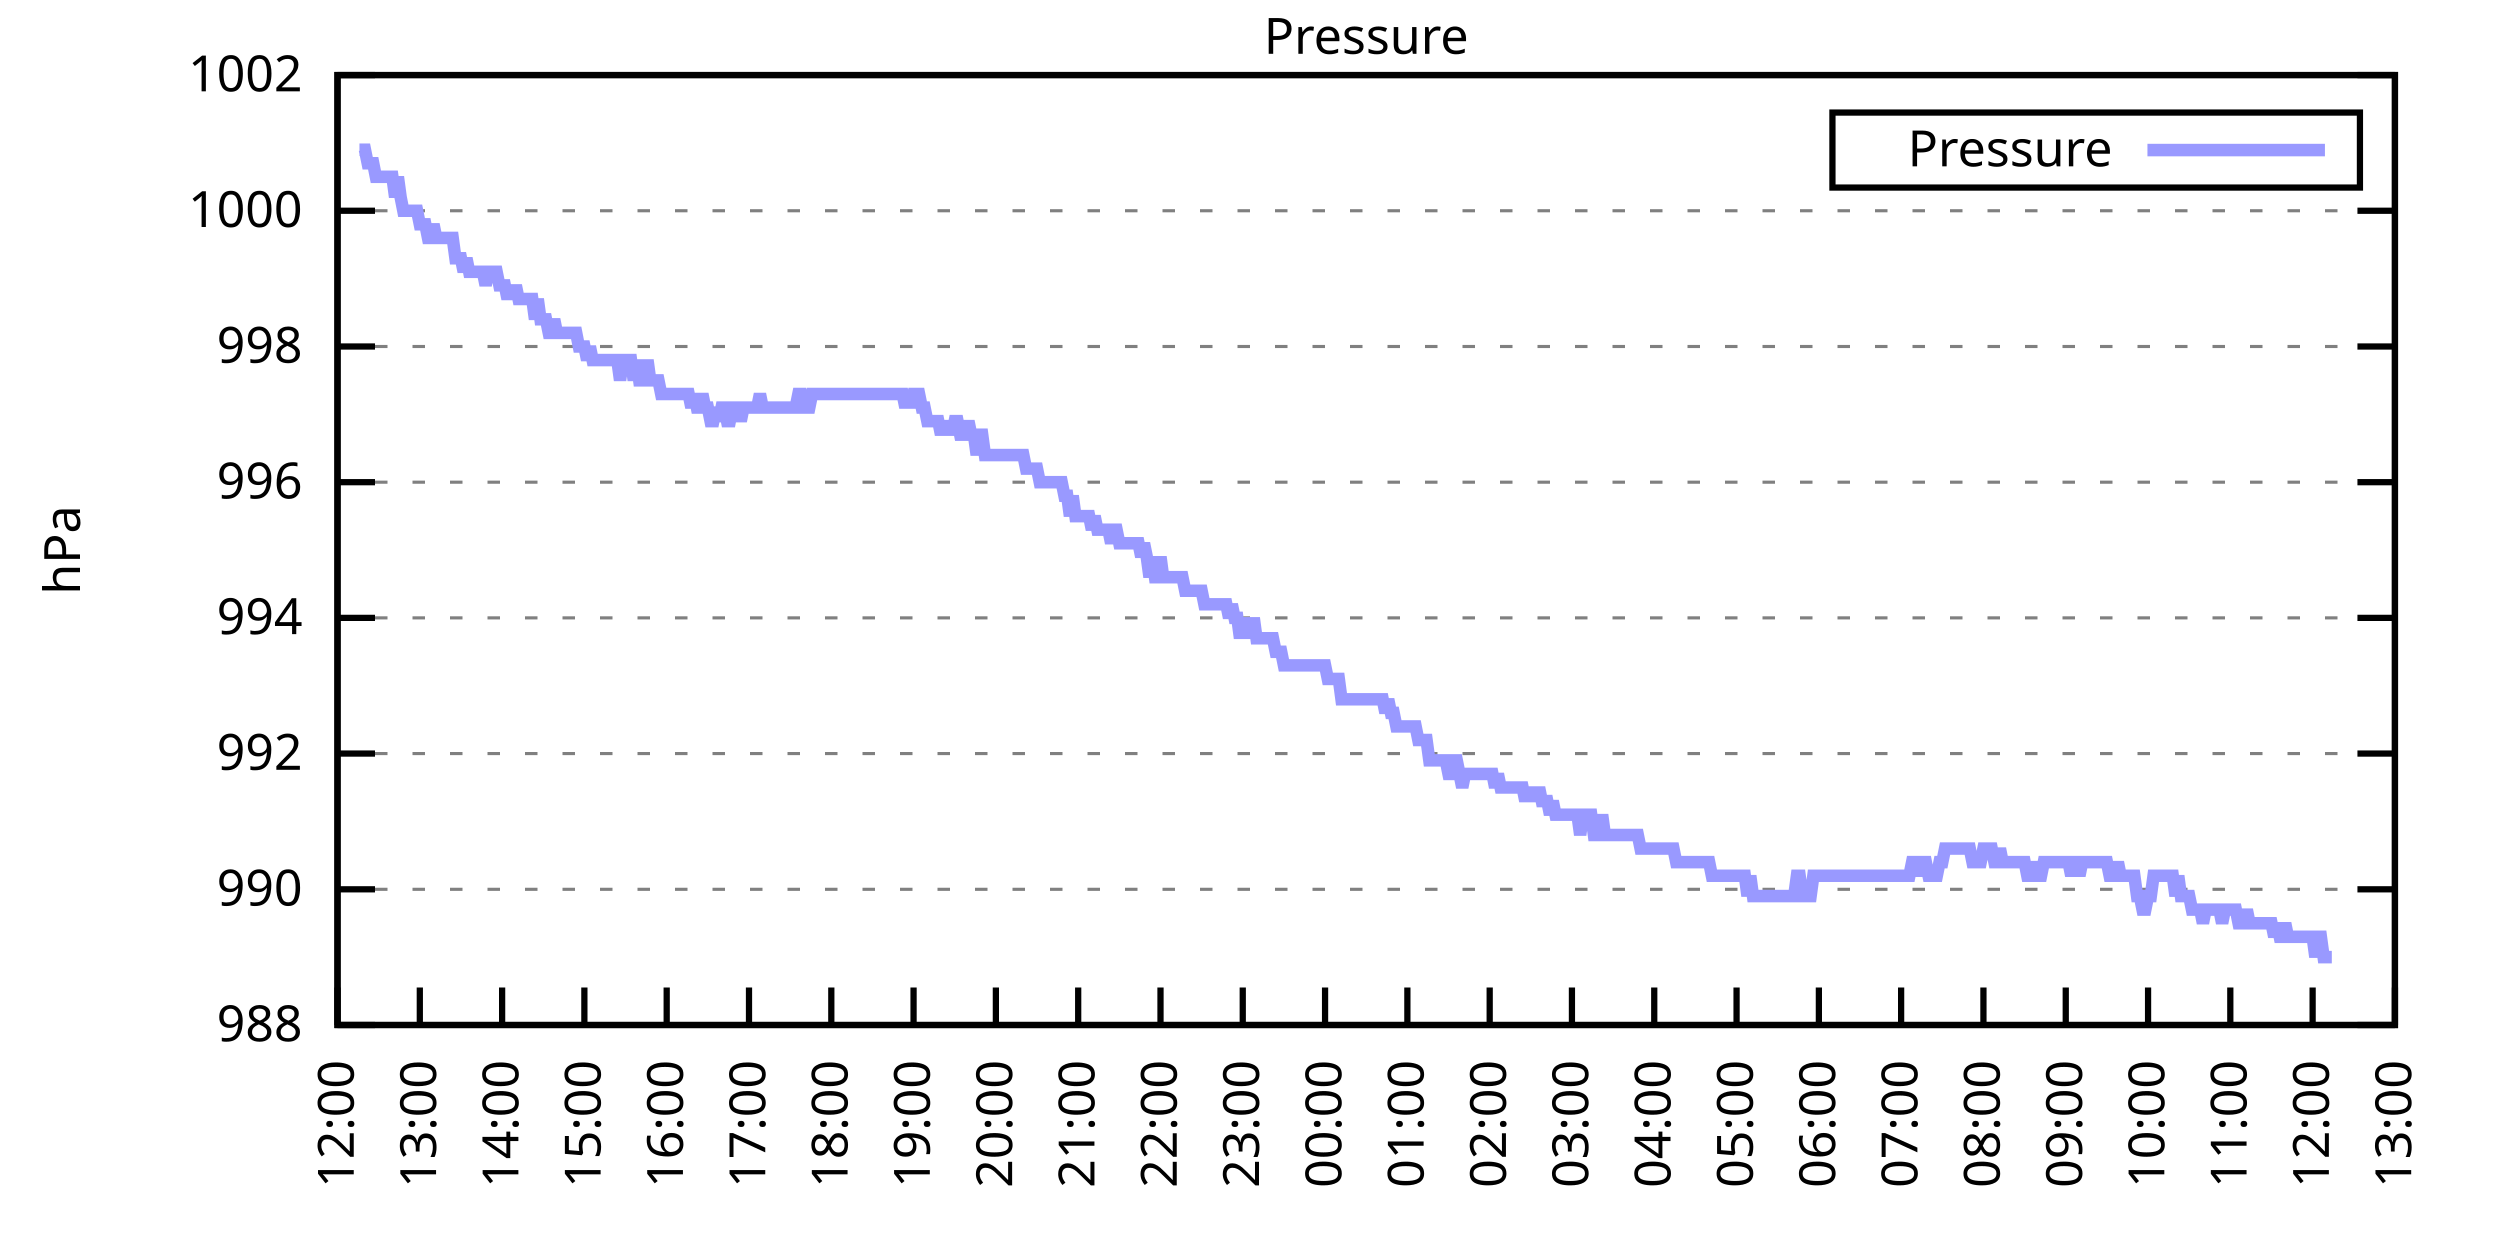
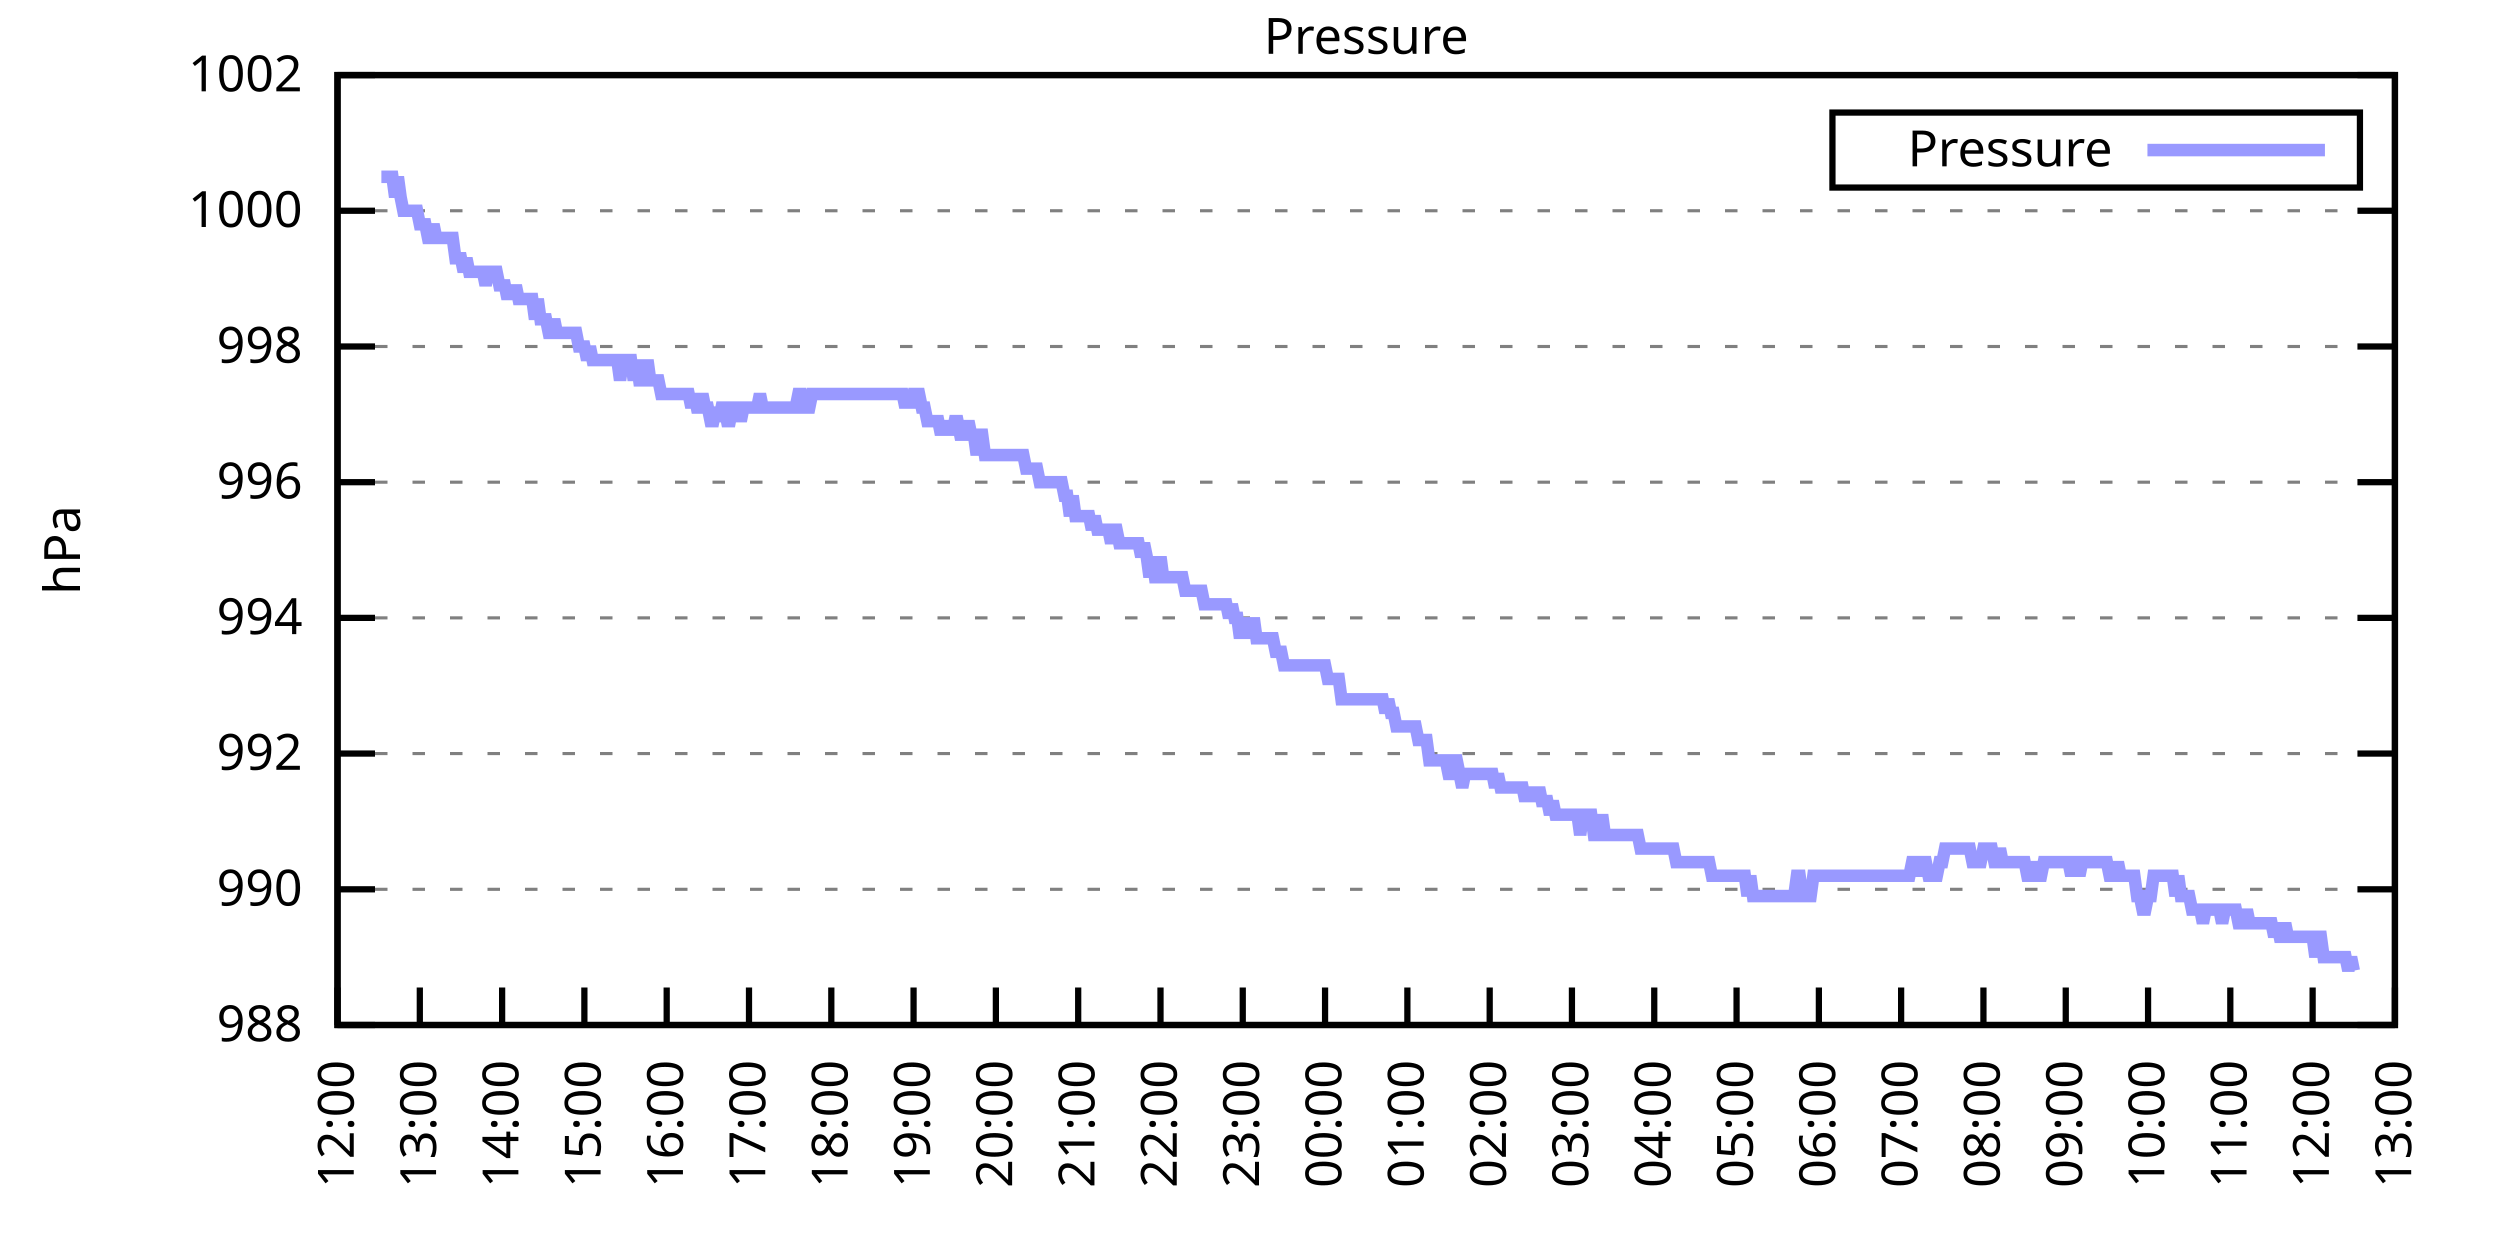
<svg xmlns="http://www.w3.org/2000/svg" xmlns:xlink="http://www.w3.org/1999/xlink" width="400" height="200" viewBox="0 0 400 200">
  <g id="gnuplot_canvas">
    <rect x="0" y="0" width="400" height="200" fill="none" />
    <defs>
      <circle id="gpDot" r="0.5" stroke-width="0.5" stroke="currentColor" />
      <path id="gpPt0" stroke-width="0.333" stroke="currentColor" d="M-1,0 h2 M0,-1 v2" />
      <path id="gpPt1" stroke-width="0.333" stroke="currentColor" d="M-1,-1 L1,1 M1,-1 L-1,1" />
      <path id="gpPt2" stroke-width="0.333" stroke="currentColor" d="M-1,0 L1,0 M0,-1 L0,1 M-1,-1 L1,1 M-1,1 L1,-1" />
      <rect id="gpPt3" stroke-width="0.333" stroke="currentColor" x="-1" y="-1" width="2" height="2" />
      <rect id="gpPt4" stroke-width="0.333" stroke="currentColor" fill="currentColor" x="-1" y="-1" width="2" height="2" />
      <circle id="gpPt5" stroke-width="0.333" stroke="currentColor" cx="0" cy="0" r="1" />
      <use xlink:href="#gpPt5" id="gpPt6" fill="currentColor" stroke="none" />
      <path id="gpPt7" stroke-width="0.333" stroke="currentColor" d="M0,-1.33 L-1.33,0.67 L1.33,0.67 z" />
      <use xlink:href="#gpPt7" id="gpPt8" fill="currentColor" stroke="none" />
      <use xlink:href="#gpPt7" id="gpPt9" stroke="currentColor" transform="rotate(180)" />
      <use xlink:href="#gpPt9" id="gpPt10" fill="currentColor" stroke="none" />
      <use xlink:href="#gpPt3" id="gpPt11" stroke="currentColor" transform="rotate(45)" />
      <use xlink:href="#gpPt11" id="gpPt12" fill="currentColor" stroke="none" />
      <path id="gpPt13" stroke-width="0.333" stroke="currentColor" d="M0,1.330 L1.265,0.411 L0.782,-1.067 L-0.782,-1.076 L-1.265,0.411 z" />
      <use xlink:href="#gpPt13" id="gpPt14" fill="currentColor" stroke="none" />
      <filter id="textbox" filterUnits="objectBoundingBox" x="0" y="0" height="1" width="1">
        <feFlood flood-color="white" flood-opacity="1" result="bgnd" />
        <feComposite in="SourceGraphic" in2="bgnd" operator="atop" />
      </filter>
      <filter id="greybox" filterUnits="objectBoundingBox" x="0" y="0" height="1" width="1">
        <feFlood flood-color="lightgrey" flood-opacity="1" result="grey" />
        <feComposite in="SourceGraphic" in2="grey" operator="atop" />
      </filter>
    </defs>
    <g fill="none" color="white" stroke="currentColor" stroke-width="1.00" stroke-linecap="butt" stroke-linejoin="miter">
</g>
    <g fill="none" color="black" stroke="currentColor" stroke-width="1.00" stroke-linecap="butt" stroke-linejoin="miter">
      <g stroke="none" shape-rendering="crispEdges">
        <polygon fill="rgb(255, 255, 255)" points="54.00,164.00 383.18,164.00 383.18,12.02 54.00,12.02 " />
      </g>
    </g>
    <g fill="none" color="black" stroke="currentColor" stroke-width="1.00" stroke-linecap="butt" stroke-linejoin="miter">
</g>
    <g fill="none" color="black" stroke="black" stroke-width="0.50" stroke-linecap="butt" stroke-linejoin="miter">
</g>
    <g fill="none" color="gray" stroke="currentColor" stroke-width="0.50" stroke-linecap="butt" stroke-linejoin="miter">
      <path stroke="gray" stroke-dasharray="2,4" class="gridline" d="M54.00,164.00 L383.19,164.00  " />
    </g>
    <g fill="none" color="gray" stroke="gray" stroke-width="1.00" stroke-linecap="butt" stroke-linejoin="miter">
</g>
    <g fill="none" color="black" stroke="currentColor" stroke-width="1.00" stroke-linecap="butt" stroke-linejoin="miter">
      <path stroke="black" d="M54.00,164.00 L60.00,164.00 M383.19,164.00 L377.19,164.00  " />
      <g transform="translate(48.40,166.60)" stroke="none" fill="black" font-family="Sans" font-size="8.00" text-anchor="end">
        <text>
          <tspan font-family="Sans"> 988</tspan>
        </text>
      </g>
    </g>
    <g fill="none" color="black" stroke="currentColor" stroke-width="1.00" stroke-linecap="butt" stroke-linejoin="miter">
</g>
    <g fill="none" color="black" stroke="black" stroke-width="0.50" stroke-linecap="butt" stroke-linejoin="miter">
</g>
    <g fill="none" color="gray" stroke="currentColor" stroke-width="0.50" stroke-linecap="butt" stroke-linejoin="miter">
      <path stroke="gray" stroke-dasharray="2,4" class="gridline" d="M54.00,142.29 L383.19,142.29  " />
    </g>
    <g fill="none" color="gray" stroke="gray" stroke-width="1.00" stroke-linecap="butt" stroke-linejoin="miter">
</g>
    <g fill="none" color="black" stroke="currentColor" stroke-width="1.00" stroke-linecap="butt" stroke-linejoin="miter">
      <path stroke="black" d="M54.00,142.29 L60.00,142.29 M383.19,142.29 L377.19,142.29  " />
      <g transform="translate(48.40,144.89)" stroke="none" fill="black" font-family="Sans" font-size="8.00" text-anchor="end">
        <text>
          <tspan font-family="Sans"> 990</tspan>
        </text>
      </g>
    </g>
    <g fill="none" color="black" stroke="currentColor" stroke-width="1.00" stroke-linecap="butt" stroke-linejoin="miter">
</g>
    <g fill="none" color="black" stroke="black" stroke-width="0.50" stroke-linecap="butt" stroke-linejoin="miter">
</g>
    <g fill="none" color="gray" stroke="currentColor" stroke-width="0.50" stroke-linecap="butt" stroke-linejoin="miter">
      <path stroke="gray" stroke-dasharray="2,4" class="gridline" d="M54.00,120.57 L383.19,120.57  " />
    </g>
    <g fill="none" color="gray" stroke="gray" stroke-width="1.00" stroke-linecap="butt" stroke-linejoin="miter">
</g>
    <g fill="none" color="black" stroke="currentColor" stroke-width="1.00" stroke-linecap="butt" stroke-linejoin="miter">
      <path stroke="black" d="M54.00,120.57 L60.00,120.57 M383.19,120.57 L377.19,120.57  " />
      <g transform="translate(48.40,123.17)" stroke="none" fill="black" font-family="Sans" font-size="8.00" text-anchor="end">
        <text>
          <tspan font-family="Sans"> 992</tspan>
        </text>
      </g>
    </g>
    <g fill="none" color="black" stroke="currentColor" stroke-width="1.00" stroke-linecap="butt" stroke-linejoin="miter">
</g>
    <g fill="none" color="black" stroke="black" stroke-width="0.50" stroke-linecap="butt" stroke-linejoin="miter">
</g>
    <g fill="none" color="gray" stroke="currentColor" stroke-width="0.50" stroke-linecap="butt" stroke-linejoin="miter">
      <path stroke="gray" stroke-dasharray="2,4" class="gridline" d="M54.00,98.86 L383.19,98.86  " />
    </g>
    <g fill="none" color="gray" stroke="gray" stroke-width="1.00" stroke-linecap="butt" stroke-linejoin="miter">
</g>
    <g fill="none" color="black" stroke="currentColor" stroke-width="1.00" stroke-linecap="butt" stroke-linejoin="miter">
      <path stroke="black" d="M54.00,98.86 L60.00,98.86 M383.19,98.86 L377.19,98.86  " />
      <g transform="translate(48.40,101.46)" stroke="none" fill="black" font-family="Sans" font-size="8.00" text-anchor="end">
        <text>
          <tspan font-family="Sans"> 994</tspan>
        </text>
      </g>
    </g>
    <g fill="none" color="black" stroke="currentColor" stroke-width="1.00" stroke-linecap="butt" stroke-linejoin="miter">
</g>
    <g fill="none" color="black" stroke="black" stroke-width="0.50" stroke-linecap="butt" stroke-linejoin="miter">
</g>
    <g fill="none" color="gray" stroke="currentColor" stroke-width="0.50" stroke-linecap="butt" stroke-linejoin="miter">
      <path stroke="gray" stroke-dasharray="2,4" class="gridline" d="M54.00,77.15 L383.19,77.15  " />
    </g>
    <g fill="none" color="gray" stroke="gray" stroke-width="1.00" stroke-linecap="butt" stroke-linejoin="miter">
</g>
    <g fill="none" color="black" stroke="currentColor" stroke-width="1.00" stroke-linecap="butt" stroke-linejoin="miter">
      <path stroke="black" d="M54.00,77.15 L60.00,77.15 M383.19,77.15 L377.19,77.15  " />
      <g transform="translate(48.40,79.75)" stroke="none" fill="black" font-family="Sans" font-size="8.00" text-anchor="end">
        <text>
          <tspan font-family="Sans"> 996</tspan>
        </text>
      </g>
    </g>
    <g fill="none" color="black" stroke="currentColor" stroke-width="1.00" stroke-linecap="butt" stroke-linejoin="miter">
</g>
    <g fill="none" color="black" stroke="black" stroke-width="0.50" stroke-linecap="butt" stroke-linejoin="miter">
</g>
    <g fill="none" color="gray" stroke="currentColor" stroke-width="0.50" stroke-linecap="butt" stroke-linejoin="miter">
      <path stroke="gray" stroke-dasharray="2,4" class="gridline" d="M54.00,55.44 L383.19,55.44  " />
    </g>
    <g fill="none" color="gray" stroke="gray" stroke-width="1.00" stroke-linecap="butt" stroke-linejoin="miter">
</g>
    <g fill="none" color="black" stroke="currentColor" stroke-width="1.00" stroke-linecap="butt" stroke-linejoin="miter">
      <path stroke="black" d="M54.00,55.44 L60.00,55.44 M383.19,55.44 L377.19,55.44  " />
      <g transform="translate(48.40,58.04)" stroke="none" fill="black" font-family="Sans" font-size="8.00" text-anchor="end">
        <text>
          <tspan font-family="Sans"> 998</tspan>
        </text>
      </g>
    </g>
    <g fill="none" color="black" stroke="currentColor" stroke-width="1.00" stroke-linecap="butt" stroke-linejoin="miter">
</g>
    <g fill="none" color="black" stroke="black" stroke-width="0.50" stroke-linecap="butt" stroke-linejoin="miter">
</g>
    <g fill="none" color="gray" stroke="currentColor" stroke-width="0.50" stroke-linecap="butt" stroke-linejoin="miter">
      <path stroke="gray" stroke-dasharray="2,4" class="gridline" d="M54.00,33.72 L383.19,33.72  " />
    </g>
    <g fill="none" color="gray" stroke="gray" stroke-width="1.00" stroke-linecap="butt" stroke-linejoin="miter">
</g>
    <g fill="none" color="black" stroke="currentColor" stroke-width="1.00" stroke-linecap="butt" stroke-linejoin="miter">
      <path stroke="black" d="M54.00,33.72 L60.00,33.72 M383.19,33.72 L377.19,33.72  " />
      <g transform="translate(48.40,36.32)" stroke="none" fill="black" font-family="Sans" font-size="8.00" text-anchor="end">
        <text>
          <tspan font-family="Sans"> 1000</tspan>
        </text>
      </g>
    </g>
    <g fill="none" color="black" stroke="currentColor" stroke-width="1.00" stroke-linecap="butt" stroke-linejoin="miter">
</g>
    <g fill="none" color="black" stroke="black" stroke-width="0.50" stroke-linecap="butt" stroke-linejoin="miter">
</g>
    <g fill="none" color="gray" stroke="currentColor" stroke-width="0.50" stroke-linecap="butt" stroke-linejoin="miter">
      <path stroke="gray" stroke-dasharray="2,4" class="gridline" d="M54.00,12.01 L383.19,12.01  " />
    </g>
    <g fill="none" color="gray" stroke="gray" stroke-width="1.00" stroke-linecap="butt" stroke-linejoin="miter">
</g>
    <g fill="none" color="black" stroke="currentColor" stroke-width="1.00" stroke-linecap="butt" stroke-linejoin="miter">
      <path stroke="black" d="M54.00,12.01 L60.00,12.01 M383.19,12.01 L377.19,12.01  " />
      <g transform="translate(48.40,14.61)" stroke="none" fill="black" font-family="Sans" font-size="8.00" text-anchor="end">
        <text>
          <tspan font-family="Sans"> 1002</tspan>
        </text>
      </g>
    </g>
    <g fill="none" color="black" stroke="currentColor" stroke-width="1.00" stroke-linecap="butt" stroke-linejoin="miter">
      <path stroke="black" d="M54.00,164.00 L54.00,158.00  " />
      <g transform="translate(56.60,169.60) rotate(270.00)" stroke="none" fill="black" font-family="Sans" font-size="8.00" text-anchor="end">
        <text>
          <tspan font-family="Sans">12:00</tspan>
        </text>
      </g>
    </g>
    <g fill="none" color="black" stroke="currentColor" stroke-width="1.00" stroke-linecap="butt" stroke-linejoin="miter">
      <path stroke="black" d="M67.17,164.00 L67.17,158.00  " />
      <g transform="translate(69.77,169.60) rotate(270.00)" stroke="none" fill="black" font-family="Sans" font-size="8.00" text-anchor="end">
        <text>
          <tspan font-family="Sans">13:00</tspan>
        </text>
      </g>
    </g>
    <g fill="none" color="black" stroke="currentColor" stroke-width="1.00" stroke-linecap="butt" stroke-linejoin="miter">
      <path stroke="black" d="M80.34,164.00 L80.34,158.00  " />
      <g transform="translate(82.94,169.60) rotate(270.00)" stroke="none" fill="black" font-family="Sans" font-size="8.00" text-anchor="end">
        <text>
          <tspan font-family="Sans">14:00</tspan>
        </text>
      </g>
    </g>
    <g fill="none" color="black" stroke="currentColor" stroke-width="1.00" stroke-linecap="butt" stroke-linejoin="miter">
      <path stroke="black" d="M93.50,164.00 L93.50,158.00  " />
      <g transform="translate(96.10,169.60) rotate(270.00)" stroke="none" fill="black" font-family="Sans" font-size="8.00" text-anchor="end">
        <text>
          <tspan font-family="Sans">15:00</tspan>
        </text>
      </g>
    </g>
    <g fill="none" color="black" stroke="currentColor" stroke-width="1.00" stroke-linecap="butt" stroke-linejoin="miter">
      <path stroke="black" d="M106.67,164.00 L106.67,158.00  " />
      <g transform="translate(109.27,169.60) rotate(270.00)" stroke="none" fill="black" font-family="Sans" font-size="8.00" text-anchor="end">
        <text>
          <tspan font-family="Sans">16:00</tspan>
        </text>
      </g>
    </g>
    <g fill="none" color="black" stroke="currentColor" stroke-width="1.00" stroke-linecap="butt" stroke-linejoin="miter">
      <path stroke="black" d="M119.84,164.00 L119.84,158.00  " />
      <g transform="translate(122.44,169.60) rotate(270.00)" stroke="none" fill="black" font-family="Sans" font-size="8.00" text-anchor="end">
        <text>
          <tspan font-family="Sans">17:00</tspan>
        </text>
      </g>
    </g>
    <g fill="none" color="black" stroke="currentColor" stroke-width="1.00" stroke-linecap="butt" stroke-linejoin="miter">
      <path stroke="black" d="M133.01,164.00 L133.01,158.00  " />
      <g transform="translate(135.61,169.60) rotate(270.00)" stroke="none" fill="black" font-family="Sans" font-size="8.00" text-anchor="end">
        <text>
          <tspan font-family="Sans">18:00</tspan>
        </text>
      </g>
    </g>
    <g fill="none" color="black" stroke="currentColor" stroke-width="1.00" stroke-linecap="butt" stroke-linejoin="miter">
      <path stroke="black" d="M146.17,164.00 L146.17,158.00  " />
      <g transform="translate(148.77,169.60) rotate(270.00)" stroke="none" fill="black" font-family="Sans" font-size="8.00" text-anchor="end">
        <text>
          <tspan font-family="Sans">19:00</tspan>
        </text>
      </g>
    </g>
    <g fill="none" color="black" stroke="currentColor" stroke-width="1.00" stroke-linecap="butt" stroke-linejoin="miter">
      <path stroke="black" d="M159.34,164.00 L159.34,158.00  " />
      <g transform="translate(161.94,169.60) rotate(270.00)" stroke="none" fill="black" font-family="Sans" font-size="8.00" text-anchor="end">
        <text>
          <tspan font-family="Sans">20:00</tspan>
        </text>
      </g>
    </g>
    <g fill="none" color="black" stroke="currentColor" stroke-width="1.00" stroke-linecap="butt" stroke-linejoin="miter">
      <path stroke="black" d="M172.51,164.00 L172.51,158.00  " />
      <g transform="translate(175.11,169.60) rotate(270.00)" stroke="none" fill="black" font-family="Sans" font-size="8.00" text-anchor="end">
        <text>
          <tspan font-family="Sans">21:00</tspan>
        </text>
      </g>
    </g>
    <g fill="none" color="black" stroke="currentColor" stroke-width="1.00" stroke-linecap="butt" stroke-linejoin="miter">
      <path stroke="black" d="M185.68,164.00 L185.68,158.00  " />
      <g transform="translate(188.28,169.60) rotate(270.00)" stroke="none" fill="black" font-family="Sans" font-size="8.00" text-anchor="end">
        <text>
          <tspan font-family="Sans">22:00</tspan>
        </text>
      </g>
    </g>
    <g fill="none" color="black" stroke="currentColor" stroke-width="1.00" stroke-linecap="butt" stroke-linejoin="miter">
      <path stroke="black" d="M198.84,164.00 L198.84,158.00  " />
      <g transform="translate(201.44,169.60) rotate(270.00)" stroke="none" fill="black" font-family="Sans" font-size="8.00" text-anchor="end">
        <text>
          <tspan font-family="Sans">23:00</tspan>
        </text>
      </g>
    </g>
    <g fill="none" color="black" stroke="currentColor" stroke-width="1.00" stroke-linecap="butt" stroke-linejoin="miter">
      <path stroke="black" d="M212.01,164.00 L212.01,158.00  " />
      <g transform="translate(214.61,169.60) rotate(270.00)" stroke="none" fill="black" font-family="Sans" font-size="8.00" text-anchor="end">
        <text>
          <tspan font-family="Sans">00:00</tspan>
        </text>
      </g>
    </g>
    <g fill="none" color="black" stroke="currentColor" stroke-width="1.00" stroke-linecap="butt" stroke-linejoin="miter">
      <path stroke="black" d="M225.18,164.00 L225.18,158.00  " />
      <g transform="translate(227.78,169.60) rotate(270.00)" stroke="none" fill="black" font-family="Sans" font-size="8.00" text-anchor="end">
        <text>
          <tspan font-family="Sans">01:00</tspan>
        </text>
      </g>
    </g>
    <g fill="none" color="black" stroke="currentColor" stroke-width="1.00" stroke-linecap="butt" stroke-linejoin="miter">
      <path stroke="black" d="M238.35,164.00 L238.35,158.00  " />
      <g transform="translate(240.95,169.60) rotate(270.00)" stroke="none" fill="black" font-family="Sans" font-size="8.00" text-anchor="end">
        <text>
          <tspan font-family="Sans">02:00</tspan>
        </text>
      </g>
    </g>
    <g fill="none" color="black" stroke="currentColor" stroke-width="1.00" stroke-linecap="butt" stroke-linejoin="miter">
      <path stroke="black" d="M251.51,164.00 L251.51,158.00  " />
      <g transform="translate(254.11,169.60) rotate(270.00)" stroke="none" fill="black" font-family="Sans" font-size="8.00" text-anchor="end">
        <text>
          <tspan font-family="Sans">03:00</tspan>
        </text>
      </g>
    </g>
    <g fill="none" color="black" stroke="currentColor" stroke-width="1.00" stroke-linecap="butt" stroke-linejoin="miter">
      <path stroke="black" d="M264.68,164.00 L264.68,158.00  " />
      <g transform="translate(267.28,169.60) rotate(270.00)" stroke="none" fill="black" font-family="Sans" font-size="8.00" text-anchor="end">
        <text>
          <tspan font-family="Sans">04:00</tspan>
        </text>
      </g>
    </g>
    <g fill="none" color="black" stroke="currentColor" stroke-width="1.00" stroke-linecap="butt" stroke-linejoin="miter">
      <path stroke="black" d="M277.85,164.00 L277.85,158.00  " />
      <g transform="translate(280.45,169.60) rotate(270.00)" stroke="none" fill="black" font-family="Sans" font-size="8.00" text-anchor="end">
        <text>
          <tspan font-family="Sans">05:00</tspan>
        </text>
      </g>
    </g>
    <g fill="none" color="black" stroke="currentColor" stroke-width="1.00" stroke-linecap="butt" stroke-linejoin="miter">
      <path stroke="black" d="M291.02,164.00 L291.02,158.00  " />
      <g transform="translate(293.62,169.60) rotate(270.00)" stroke="none" fill="black" font-family="Sans" font-size="8.00" text-anchor="end">
        <text>
          <tspan font-family="Sans">06:00</tspan>
        </text>
      </g>
    </g>
    <g fill="none" color="black" stroke="currentColor" stroke-width="1.00" stroke-linecap="butt" stroke-linejoin="miter">
      <path stroke="black" d="M304.18,164.00 L304.18,158.00  " />
      <g transform="translate(306.78,169.60) rotate(270.00)" stroke="none" fill="black" font-family="Sans" font-size="8.00" text-anchor="end">
        <text>
          <tspan font-family="Sans">07:00</tspan>
        </text>
      </g>
    </g>
    <g fill="none" color="black" stroke="currentColor" stroke-width="1.00" stroke-linecap="butt" stroke-linejoin="miter">
      <path stroke="black" d="M317.35,164.00 L317.35,158.00  " />
      <g transform="translate(319.95,169.60) rotate(270.00)" stroke="none" fill="black" font-family="Sans" font-size="8.00" text-anchor="end">
        <text>
          <tspan font-family="Sans">08:00</tspan>
        </text>
      </g>
    </g>
    <g fill="none" color="black" stroke="currentColor" stroke-width="1.00" stroke-linecap="butt" stroke-linejoin="miter">
      <path stroke="black" d="M330.52,164.00 L330.52,158.00  " />
      <g transform="translate(333.12,169.60) rotate(270.00)" stroke="none" fill="black" font-family="Sans" font-size="8.00" text-anchor="end">
        <text>
          <tspan font-family="Sans">09:00</tspan>
        </text>
      </g>
    </g>
    <g fill="none" color="black" stroke="currentColor" stroke-width="1.00" stroke-linecap="butt" stroke-linejoin="miter">
      <path stroke="black" d="M343.69,164.00 L343.69,158.00  " />
      <g transform="translate(346.29,169.60) rotate(270.00)" stroke="none" fill="black" font-family="Sans" font-size="8.00" text-anchor="end">
        <text>
          <tspan font-family="Sans">10:00</tspan>
        </text>
      </g>
    </g>
    <g fill="none" color="black" stroke="currentColor" stroke-width="1.00" stroke-linecap="butt" stroke-linejoin="miter">
      <path stroke="black" d="M356.85,164.00 L356.85,158.00  " />
      <g transform="translate(359.45,169.60) rotate(270.00)" stroke="none" fill="black" font-family="Sans" font-size="8.00" text-anchor="end">
        <text>
          <tspan font-family="Sans">11:00</tspan>
        </text>
      </g>
    </g>
    <g fill="none" color="black" stroke="currentColor" stroke-width="1.00" stroke-linecap="butt" stroke-linejoin="miter">
      <path stroke="black" d="M370.02,164.00 L370.02,158.00  " />
      <g transform="translate(372.62,169.60) rotate(270.00)" stroke="none" fill="black" font-family="Sans" font-size="8.00" text-anchor="end">
        <text>
          <tspan font-family="Sans">12:00</tspan>
        </text>
      </g>
    </g>
    <g fill="none" color="black" stroke="currentColor" stroke-width="1.00" stroke-linecap="butt" stroke-linejoin="miter">
      <path stroke="black" d="M383.19,164.00 L383.19,158.00  " />
      <g transform="translate(385.79,169.60) rotate(270.00)" stroke="none" fill="black" font-family="Sans" font-size="8.00" text-anchor="end">
        <text>
          <tspan font-family="Sans">13:00</tspan>
        </text>
      </g>
    </g>
    <g fill="none" color="black" stroke="currentColor" stroke-width="1.00" stroke-linecap="butt" stroke-linejoin="miter">
</g>
    <g fill="none" color="black" stroke="currentColor" stroke-width="1.00" stroke-linecap="butt" stroke-linejoin="miter">
      <path stroke="black" d="M54.00,12.01 L54.00,164.00 L383.19,164.00 L383.19,12.01 L54.00,12.01 Z  " />
    </g>
    <g fill="none" color="black" stroke="currentColor" stroke-width="1.00" stroke-linecap="butt" stroke-linejoin="miter">
</g>
    <g fill="none" color="black" stroke="currentColor" stroke-width="1.00" stroke-linecap="butt" stroke-linejoin="miter">
      <path stroke="black" d="M293.19,30.01 L293.19,18.01 L377.59,18.01 L377.59,30.01 L293.19,30.01 Z  " />
    </g>
    <g id="Pressure_plot_1">
      <g fill="none" color="white" stroke="black" stroke-width="2.00" stroke-linecap="butt" stroke-linejoin="miter">
</g>
      <g fill="none" color="black" stroke="currentColor" stroke-width="2.00" stroke-linecap="butt" stroke-linejoin="miter">
        <g transform="translate(337.99,26.61)" stroke="none" fill="black" font-family="Sans" font-size="8.00" text-anchor="end">
          <text>
            <tspan font-family="Sans">Pressure</tspan>
          </text>
        </g>
      </g>
      <g fill="none" color="black" stroke="currentColor" stroke-width="2.00" stroke-linecap="butt" stroke-linejoin="miter">
-         <path stroke="rgb(153, 153, 255)" d="M343.59,24.01 L371.99,24.01 M57.51,23.95 L57.95,23.95 L58.39,23.95 L58.83,26.12 L59.27,26.12 L59.71,26.12   L60.14,28.29 L60.58,28.29 L61.02,28.29 L61.46,28.29 L61.90,28.29 L62.34,28.29 L62.78,28.29 L63.22,31.55   L63.66,28.29 L64.10,31.55 L64.53,33.72 L64.97,33.72 L65.41,33.72 L65.85,33.72 L66.29,33.72 L66.73,33.72   L67.17,35.89 L67.61,35.89 L68.05,35.89 L68.48,38.07 L68.92,38.07 L69.36,35.89 L69.80,38.07 L70.24,38.07   L70.68,38.07 L71.12,38.07 L71.56,38.07 L72.00,38.07 L72.43,38.07 L72.87,41.32 L73.31,41.32 L73.75,41.32   L74.19,43.49 L74.63,41.32 L75.07,43.49 L75.51,43.49 L75.95,43.49 L76.38,43.49 L76.82,43.49 L77.26,43.49   L77.70,45.66 L78.14,43.49 L78.58,43.49 L79.02,43.49 L79.46,43.49 L79.90,45.66 L80.34,45.66 L80.77,45.66   L81.21,47.84 L81.65,45.66 L82.09,47.84 L82.53,45.66 L82.97,47.84 L83.41,47.84 L83.85,47.84 L84.29,47.84   L84.72,47.84 L85.16,47.84 L85.60,51.09 L86.04,47.84 L86.48,51.09 L86.92,51.09 L87.36,51.09 L87.80,53.26   L88.24,53.26 L88.67,51.09 L89.11,53.26 L89.55,53.26 L89.99,53.26 L90.43,53.26 L90.87,53.26 L91.31,53.26   L91.75,53.26 L92.19,53.26 L92.62,55.44 L93.06,55.44 L93.50,55.44 L93.94,57.61 L94.38,55.44 L94.82,57.61   L95.26,57.61 L95.70,57.61 L96.14,57.61 L96.58,57.61 L97.01,57.61 L97.45,57.61 L97.89,57.61 L98.33,57.61   L98.77,57.61 L99.21,60.86 L99.65,57.61 L100.09,57.61 L100.53,57.61 L100.96,57.61 L101.40,60.86 L101.84,57.61   L102.28,60.86 L102.72,60.86 L103.16,60.86 L103.60,57.61 L104.04,60.86 L104.48,60.86 L104.91,60.86 L105.35,60.86   L105.79,63.04 L106.23,63.04 L106.67,63.04 L107.11,63.04 L107.55,63.04 L107.99,63.04 L108.43,63.04 L108.87,63.04   L109.30,63.04 L109.74,63.04 L110.18,63.04 L110.62,65.21 L111.06,63.04 L111.50,65.21 L111.94,65.21 L112.38,63.04   L112.82,65.21 L113.25,65.21 L113.69,67.38 L114.13,67.38 L114.57,65.21 L115.01,67.38 L115.45,65.21 L115.89,65.21   L116.33,67.38 L116.77,67.38 L117.20,65.21 L117.64,65.21 L118.08,65.21 L118.52,67.38 L118.96,65.21 L119.40,65.21   L119.84,65.21 L120.28,65.21 L120.72,65.21 L121.15,65.21 L121.59,63.04 L122.03,65.21 L122.47,65.21 L122.91,65.21   L123.35,65.21 L123.79,65.21 L124.23,65.21 L124.67,65.21 L125.11,65.21 L125.54,65.21 L125.98,65.21 L126.42,65.21   L126.86,65.21 L127.30,65.21 L127.74,63.04 L128.18,63.04 L128.62,65.21 L129.06,65.21 L129.49,65.21 L129.93,63.04   L130.37,63.04 L130.81,63.04 L131.25,63.04 L131.69,63.04 L132.13,63.04 L132.57,63.04 L133.01,63.04 L133.44,63.04   L133.88,63.04 L134.32,63.04 L134.76,63.04 L135.20,63.04 L135.64,63.04 L136.08,63.04 L136.52,63.04 L136.96,63.04   L137.39,63.04 L137.83,63.04 L138.27,63.04 L138.71,63.04 L139.15,63.04 L139.59,63.04 L140.03,63.04 L140.47,63.04   L140.91,63.04 L141.35,63.04 L141.78,63.04 L142.22,63.04 L142.66,63.04 L143.10,63.04 L143.54,63.04 L143.98,63.04   L144.42,63.04 L144.86,65.21 L145.30,63.04 L145.73,65.21 L146.17,63.04 L146.61,63.04 L147.05,63.04 L147.49,65.21   L147.93,65.21 L148.37,67.38 L148.81,67.38 L149.25,67.38 L149.68,67.38 L150.12,67.38 L150.56,69.55 L151.00,67.38   L151.44,69.55 L151.88,67.38 L152.32,69.55 L152.76,67.38 L153.20,67.38 L153.63,69.55 L154.07,69.55 L154.51,69.55   L154.95,67.38 L155.39,69.55 L155.83,69.55 L156.27,72.81 L156.71,69.55 L157.15,69.55 L157.59,72.81 L158.02,72.81   L158.46,72.81 L158.90,72.81 L159.34,72.81 L159.78,72.81 L160.22,72.81 L160.66,72.81 L161.10,72.81 L161.54,72.81   L161.75,72.81 L162.41,72.81 L162.85,72.81 L163.29,72.81 L163.73,72.81 L164.17,74.98 L164.61,74.98 L165.05,74.98   L165.49,74.98 L165.92,74.98 L166.36,77.15 L166.80,77.15 L167.24,77.15 L167.68,77.15 L168.12,77.15 L168.56,77.15   L169.00,77.15 L169.44,77.15 L169.87,77.15 L170.31,79.32 L170.75,79.32 L171.19,82.58 L171.63,79.32 L172.07,82.58   L172.51,82.58 L172.95,82.58 L173.39,82.58 L173.83,82.58 L174.26,82.58 L174.70,84.75 L175.14,82.58 L175.58,84.75   L176.02,84.75 L176.46,84.75 L176.90,84.75 L177.34,84.75 L177.78,86.92 L178.21,84.75 L178.65,84.75 L179.09,86.92   L179.53,86.92 L179.97,86.92 L180.41,86.92 L180.85,86.92 L181.29,86.92 L181.73,86.92 L182.16,86.92 L182.60,89.09   L183.04,86.92 L183.48,89.09 L183.92,92.35 L184.36,89.09 L184.80,92.35 L185.24,92.35 L185.68,89.09 L186.11,92.35   L186.55,92.35 L186.99,92.35 L187.43,92.35 L187.87,92.35 L188.31,92.35 L188.75,92.35 L189.19,92.35 L189.63,94.52   L190.07,94.52 L190.50,94.52 L190.94,94.52 L191.38,94.52 L191.82,94.52 L192.26,94.52 L192.70,96.69 L193.14,96.69   L193.58,96.69 L194.02,96.69 L194.45,96.69 L194.89,96.69 L195.33,96.69 L195.77,96.69 L196.21,96.69 L196.65,98.86   L197.09,96.69 L197.53,98.86 L197.97,98.86 L198.40,102.12 L198.84,98.86 L199.28,102.12 L199.72,98.86 L200.16,102.12   L200.60,98.86 L201.04,102.12 L201.48,102.12 L201.92,102.12 L202.35,102.12 L202.79,102.12 L203.23,102.12 L203.67,102.12   L204.11,104.29 L204.55,104.29 L204.99,104.29 L205.43,106.46 L205.87,106.46 L206.31,106.46 L206.74,106.46 L207.18,106.46   L207.62,106.46 L208.06,106.46 L208.50,106.46 L208.94,106.46 L209.38,106.46 L209.82,106.46 L210.26,106.46 L210.69,106.46   L211.13,106.46 L211.57,106.46 L212.01,106.46 L212.45,108.63 L212.89,108.63 L213.33,108.63 L213.77,108.63 L214.21,108.63   L214.64,111.89 L215.08,111.89 L215.52,111.89 L215.96,111.89 L216.40,111.89 L216.84,111.89 L217.28,111.89 L217.72,111.89   L218.16,111.89 L218.60,111.89 L219.03,111.89 L219.47,111.89 L219.91,111.89 L220.35,111.89 L220.79,111.89 L221.23,111.89   L221.67,114.06 L222.11,111.89 L222.55,114.06 L222.98,114.06 L223.42,116.23 L223.86,116.23 L224.30,116.23 L224.74,116.23   L225.18,116.23 L225.62,116.23 L226.06,116.23 L226.50,116.23 L226.93,118.40 L227.37,118.40 L227.81,118.40 L228.25,118.40   L228.69,121.66 L229.13,121.66 L229.57,121.66 L230.01,121.66 L230.45,121.66 L230.88,121.66 L231.32,121.66 L231.76,123.83   L232.20,123.83 L232.64,121.66 L233.08,121.66 L233.52,123.83 L233.96,126.00 L234.40,123.83 L234.84,123.83 L235.27,123.83   L235.71,123.83 L236.15,123.83 L236.59,123.83 L237.03,123.83 L237.47,123.83 L237.91,123.83 L238.35,123.83 L238.79,123.83   L239.22,126.00 L239.66,123.83 L240.10,126.00 L240.54,126.00 L240.98,126.00 L241.42,126.00 L241.86,126.00 L242.30,126.00   L242.74,126.00 L243.17,126.00 L243.61,126.00 L244.05,128.17 L244.49,126.00 L244.93,128.17 L245.37,126.00 L245.81,128.17   L246.25,126.00 L246.69,128.17 L247.12,128.17 L247.56,128.17 L248.00,130.35 L248.44,128.17 L248.88,130.35 L249.32,130.35   L249.76,130.35 L250.20,130.35 L250.64,130.35 L251.08,130.35 L251.51,130.35 L251.95,130.35 L252.39,130.35 L252.83,133.60   L253.27,130.35 L253.71,130.35 L254.15,130.35 L254.59,130.35 L255.03,133.60 L255.46,133.60 L255.90,133.60 L256.34,130.35   L256.78,133.60 L257.22,133.60 L257.66,133.60 L258.10,133.60 L258.54,133.60 L258.98,133.60 L259.41,133.60 L259.85,133.60   L260.29,133.60 L260.73,133.60 L261.17,133.60 L261.61,133.60 L262.05,133.60 L262.49,135.77 L262.93,135.77 L263.36,135.77   L263.80,135.77 L264.24,135.77 L264.68,135.77 L265.12,135.77 L265.56,135.77 L266.00,135.77 L266.44,135.77 L266.88,135.77   L267.32,135.77 L267.75,135.77 L268.19,137.94 L268.63,137.94 L269.07,137.94 L269.51,137.94 L269.95,137.94 L270.39,137.94   L270.83,137.94 L271.27,137.94 L271.70,137.94 L272.14,137.94 L272.58,137.94 L273.02,137.94 L273.46,137.94 L273.90,140.12   L274.34,140.12 L274.78,140.12 L275.22,140.12 L275.65,140.12 L276.09,140.12 L276.53,140.12 L276.97,140.12 L277.41,140.12   L277.85,140.12 L278.29,140.12 L278.73,140.12 L279.17,140.12 L279.60,143.37 L280.04,140.12 L280.48,143.37 L280.92,143.37   L281.36,143.37 L281.80,143.37 L282.24,143.37 L282.68,143.37 L283.12,143.37 L283.56,143.37 L283.99,143.37 L284.43,143.37   L284.87,143.37 L285.31,143.37 L285.75,143.37 L286.19,143.37 L286.63,143.37 L287.07,143.37 L287.51,140.12 L287.94,140.12   L288.38,143.37 L288.82,143.37 L289.26,143.37 L289.70,143.37 L290.14,140.12 L290.58,140.12 L291.02,140.12 L291.46,140.12   L291.89,140.12 L292.33,140.12 L292.77,140.12 L293.21,140.12 L293.65,140.12 L294.09,140.12 L294.53,140.12 L294.97,140.12   L295.41,140.12 L295.84,140.12 L296.28,140.12 L296.72,140.12 L297.16,140.12 L297.60,140.12 L298.04,140.12 L298.48,140.12   L298.92,140.12 L299.36,140.12 L299.80,140.12 L300.23,140.12 L300.67,140.12 L301.11,140.12 L301.55,140.12 L301.99,140.12   L302.43,140.12 L302.87,140.12 L303.31,140.12 L303.75,140.12 L304.18,140.12 L304.62,140.12 L305.06,140.12 L305.50,140.12   L305.94,137.94 L306.38,137.94 L306.82,137.94 L307.26,140.12 L307.70,137.94 L308.13,137.94 L308.57,140.12 L309.01,140.12   L309.45,140.12 L309.89,140.12 L310.33,137.94 L310.77,137.94 L311.21,135.77 L311.65,135.77 L312.08,135.77 L312.52,135.77   L312.96,135.77 L313.40,135.77 L313.84,135.77 L314.28,135.77 L314.72,135.77 L315.16,135.77 L315.60,137.94 L316.04,137.94   L316.47,137.94 L316.91,137.94 L317.35,135.77 L317.79,135.77 L318.23,135.77 L318.67,135.77 L319.11,137.94 L319.55,137.94   L319.99,135.77 L320.42,137.94 L320.86,137.94 L321.30,137.94 L321.74,137.94 L322.18,137.94 L322.62,137.94 L323.06,137.94   L323.50,137.94 L323.94,137.94 L324.37,140.12 L324.81,140.12 L325.25,137.94 L325.69,140.12 L326.13,140.12 L326.57,140.12   L327.01,137.94 L327.45,137.94 L327.89,137.94 L328.33,137.94 L328.76,137.94 L329.20,137.94 L329.64,137.94 L330.08,137.94   L330.52,137.94 L330.96,137.94 L331.40,140.12 L331.84,137.94 L332.28,137.94 L332.71,140.12 L333.15,137.94 L333.59,137.94   L334.03,137.94 L334.47,137.94 L334.91,137.94 L335.35,137.94 L335.79,137.94 L336.23,137.94 L336.66,137.94 L337.10,137.94   L337.54,140.12 L337.98,140.12 L338.42,140.12 L338.86,137.94 L339.30,140.12 L339.74,140.12 L340.18,140.12 L340.61,140.12   L341.05,140.12 L341.49,140.12 L341.93,143.37 L342.37,143.37 L342.81,145.54 L343.25,145.54 L343.69,143.37 L344.13,143.37   L344.57,140.12 L345.00,140.12 L345.44,140.12 L345.88,140.12 L346.32,140.12 L346.76,140.12 L347.20,140.12 L347.64,140.12   L348.08,143.37 L348.52,140.12 L348.95,143.37 L349.39,143.37 L349.83,143.37 L350.27,143.37 L350.71,145.54 L351.15,145.54   L351.59,145.54 L352.03,145.54 L352.47,147.72 L352.90,145.54 L353.34,145.54 L353.78,145.54 L354.22,145.54 L354.66,145.54   L355.10,145.54 L355.54,147.72 L355.98,145.54 L356.42,145.54 L356.85,145.54 L357.29,145.54 L357.73,145.54 L358.17,147.72   L358.61,147.72 L359.05,147.72 L359.49,145.54 L359.93,147.72 L360.37,147.72 L360.81,147.72 L361.24,147.72 L361.68,147.72   L362.12,147.72 L362.56,147.72 L363.00,147.72 L363.44,147.72 L363.88,149.89 L364.32,147.72 L364.76,149.89 L365.19,149.89   L365.63,147.72 L366.07,149.89 L366.51,149.89 L366.95,149.89 L367.39,149.89 L367.83,149.89 L368.27,149.89 L368.71,149.89   L369.14,149.89 L369.58,149.89 L370.02,149.89 L370.46,153.14 L370.90,149.89 L371.34,149.89 L371.78,153.14 L372.22,153.14   L372.66,153.14 L373.09,153.14  " />
+         <path stroke="rgb(153, 153, 255)" d="M343.59,24.01 L371.99,24.01 M61.02,28.29 L61.46,28.29 L61.90,28.29 L62.34,28.29 L62.78,28.29 L63.22,31.55   L63.66,28.29 L64.10,31.55 L64.53,33.72 L64.97,33.72 L65.41,33.72 L65.85,33.72 L66.29,33.72 L66.73,33.72   L67.17,35.89 L67.61,35.89 L68.05,35.89 L68.48,38.07 L68.92,38.07 L69.36,35.89 L69.80,38.07 L70.24,38.07   L70.68,38.07 L71.12,38.07 L71.56,38.07 L72.00,38.07 L72.43,38.07 L72.87,41.32 L73.31,41.32 L73.75,41.32   L74.19,43.49 L74.63,41.32 L75.07,43.49 L75.51,43.49 L75.95,43.49 L76.38,43.49 L76.82,43.49 L77.26,43.49   L77.70,45.66 L78.14,43.49 L78.58,43.49 L79.02,43.49 L79.46,43.49 L79.90,45.66 L80.34,45.66 L80.77,45.66   L81.21,47.84 L81.65,45.66 L82.09,47.84 L82.53,45.66 L82.97,47.84 L83.41,47.84 L83.85,47.84 L84.29,47.84   L84.72,47.84 L85.16,47.84 L85.60,51.09 L86.04,47.84 L86.48,51.09 L86.92,51.09 L87.36,51.09 L87.80,53.26   L88.24,53.26 L88.67,51.09 L89.11,53.26 L89.55,53.26 L89.99,53.26 L90.43,53.26 L90.87,53.26 L91.31,53.26   L91.75,53.26 L92.19,53.26 L92.62,55.44 L93.06,55.44 L93.50,55.44 L93.94,57.61 L94.38,55.44 L94.82,57.61   L95.26,57.61 L95.70,57.61 L96.14,57.61 L96.58,57.61 L97.01,57.61 L97.45,57.61 L97.89,57.61 L98.33,57.61   L98.77,57.61 L99.21,60.86 L99.65,57.61 L100.09,57.61 L100.53,57.61 L100.96,57.61 L101.40,60.86 L101.84,57.61   L102.28,60.86 L102.72,60.86 L103.16,60.86 L103.60,57.61 L104.04,60.86 L104.48,60.86 L104.91,60.86 L105.35,60.86   L105.79,63.04 L106.23,63.04 L106.67,63.04 L107.11,63.04 L107.55,63.04 L107.99,63.04 L108.43,63.04 L108.87,63.04   L109.30,63.04 L109.74,63.04 L110.18,63.04 L110.62,65.21 L111.06,63.04 L111.50,65.21 L111.94,65.21 L112.38,63.04   L112.82,65.21 L113.25,65.21 L113.69,67.38 L114.13,67.38 L114.57,65.21 L115.01,67.38 L115.45,65.21 L115.89,65.21   L116.33,67.38 L116.77,67.38 L117.20,65.21 L117.64,65.21 L118.08,65.21 L118.52,67.38 L118.96,65.21 L119.40,65.21   L119.84,65.21 L120.28,65.21 L120.72,65.21 L121.15,65.21 L121.59,63.04 L122.03,65.21 L122.47,65.21 L122.91,65.21   L123.35,65.21 L123.79,65.21 L124.23,65.21 L124.67,65.21 L125.11,65.21 L125.54,65.21 L125.98,65.21 L126.42,65.21   L126.86,65.21 L127.30,65.21 L127.74,63.04 L128.18,63.04 L128.62,65.21 L129.06,65.21 L129.49,65.21 L129.93,63.04   L130.37,63.04 L130.81,63.04 L131.25,63.04 L131.69,63.04 L132.13,63.04 L132.57,63.04 L133.01,63.04 L133.44,63.04   L133.88,63.04 L134.32,63.04 L134.76,63.04 L135.20,63.04 L135.64,63.04 L136.08,63.04 L136.52,63.04 L136.96,63.04   L137.39,63.04 L137.83,63.04 L138.27,63.04 L138.71,63.04 L139.15,63.04 L139.59,63.04 L140.03,63.04 L140.47,63.04   L140.91,63.04 L141.35,63.04 L141.78,63.04 L142.22,63.04 L142.66,63.04 L143.10,63.04 L143.54,63.04 L143.98,63.04   L144.42,63.04 L144.86,65.21 L145.30,63.04 L145.73,65.21 L146.17,63.04 L146.61,63.04 L147.05,63.04 L147.49,65.21   L147.93,65.21 L148.37,67.38 L148.81,67.38 L149.25,67.38 L149.68,67.38 L150.12,67.38 L150.56,69.55 L151.00,67.38   L151.44,69.55 L151.88,67.38 L152.32,69.55 L152.76,67.38 L153.20,67.38 L153.63,69.55 L154.07,69.55 L154.51,69.55   L154.95,67.38 L155.39,69.55 L155.83,69.55 L156.27,72.81 L156.71,69.55 L157.15,69.55 L157.59,72.81 L158.02,72.81   L158.46,72.81 L158.90,72.81 L159.34,72.81 L159.78,72.81 L160.22,72.81 L160.66,72.81 L161.10,72.81 L161.54,72.81   L161.75,72.81 L162.41,72.81 L162.85,72.81 L163.29,72.81 L163.73,72.81 L164.17,74.98 L164.61,74.98 L165.05,74.98   L165.49,74.98 L165.92,74.98 L166.36,77.15 L166.80,77.15 L167.24,77.15 L167.68,77.15 L168.12,77.15 L168.56,77.15   L169.00,77.15 L169.44,77.15 L169.87,77.15 L170.31,79.32 L170.75,79.32 L171.19,82.58 L171.63,79.32 L172.07,82.58   L172.51,82.58 L172.95,82.58 L173.39,82.58 L173.83,82.58 L174.26,82.58 L174.70,84.75 L175.14,82.58 L175.58,84.75   L176.02,84.75 L176.46,84.75 L176.90,84.75 L177.34,84.75 L177.78,86.92 L178.21,84.75 L178.65,84.75 L179.09,86.92   L179.53,86.92 L179.97,86.92 L180.41,86.92 L180.85,86.92 L181.29,86.92 L181.73,86.92 L182.16,86.92 L182.60,89.09   L183.04,86.92 L183.48,89.09 L183.92,92.35 L184.36,89.09 L184.80,92.35 L185.24,92.35 L185.68,89.09 L186.11,92.35   L186.55,92.35 L186.99,92.35 L187.43,92.35 L187.87,92.35 L188.31,92.35 L188.75,92.35 L189.19,92.35 L189.63,94.52   L190.07,94.52 L190.50,94.52 L190.94,94.52 L191.38,94.52 L191.82,94.52 L192.26,94.52 L192.70,96.69 L193.14,96.69   L193.58,96.69 L194.02,96.69 L194.45,96.69 L194.89,96.69 L195.33,96.69 L195.77,96.69 L196.21,96.69 L196.65,98.86   L197.09,96.69 L197.53,98.86 L197.97,98.86 L198.40,102.12 L198.84,98.86 L199.28,102.12 L199.72,98.86 L200.16,102.12   L200.60,98.86 L201.04,102.12 L201.48,102.12 L201.92,102.12 L202.35,102.12 L202.79,102.12 L203.23,102.12 L203.67,102.12   L204.11,104.29 L204.55,104.29 L204.99,104.29 L205.43,106.46 L205.87,106.46 L206.31,106.46 L206.74,106.46 L207.18,106.46   L207.62,106.46 L208.06,106.46 L208.50,106.46 L208.94,106.46 L209.38,106.46 L209.82,106.46 L210.26,106.46 L210.69,106.46   L211.13,106.46 L211.57,106.46 L212.01,106.46 L212.45,108.63 L212.89,108.63 L213.33,108.63 L213.77,108.63 L214.21,108.63   L214.64,111.89 L215.08,111.89 L215.52,111.89 L215.96,111.89 L216.40,111.89 L216.84,111.89 L217.28,111.89 L217.72,111.89   L218.16,111.89 L218.60,111.89 L219.03,111.89 L219.47,111.89 L219.91,111.89 L220.35,111.89 L220.79,111.89 L221.23,111.89   L221.67,114.06 L222.11,111.89 L222.55,114.06 L222.98,114.06 L223.42,116.23 L223.86,116.23 L224.30,116.23 L224.74,116.23   L225.18,116.23 L225.62,116.23 L226.06,116.23 L226.50,116.23 L226.93,118.40 L227.37,118.40 L227.81,118.40 L228.25,118.40   L228.69,121.66 L229.13,121.66 L229.57,121.66 L230.01,121.66 L230.45,121.66 L230.88,121.66 L231.32,121.66 L231.76,123.83   L232.20,123.83 L232.64,121.66 L233.08,121.66 L233.52,123.83 L233.96,126.00 L234.40,123.83 L234.84,123.83 L235.27,123.83   L235.71,123.83 L236.15,123.83 L236.59,123.83 L237.03,123.83 L237.47,123.83 L237.91,123.83 L238.35,123.83 L238.79,123.83   L239.22,126.00 L239.66,123.83 L240.10,126.00 L240.54,126.00 L240.98,126.00 L241.42,126.00 L241.86,126.00 L242.30,126.00   L242.74,126.00 L243.17,126.00 L243.61,126.00 L244.05,128.17 L244.49,126.00 L244.93,128.17 L245.37,126.00 L245.81,128.17   L246.25,126.00 L246.69,128.17 L247.12,128.17 L247.56,128.17 L248.00,130.35 L248.44,128.17 L248.88,130.35 L249.32,130.35   L249.76,130.35 L250.20,130.35 L250.64,130.35 L251.08,130.35 L251.51,130.35 L251.95,130.35 L252.39,130.35 L252.83,133.60   L253.27,130.35 L253.71,130.35 L254.15,130.35 L254.59,130.35 L255.03,133.60 L255.46,133.60 L255.90,133.60 L256.34,130.35   L256.78,133.60 L257.22,133.60 L257.66,133.60 L258.10,133.60 L258.54,133.60 L258.98,133.60 L259.41,133.60 L259.85,133.60   L260.29,133.60 L260.73,133.60 L261.17,133.60 L261.61,133.60 L262.05,133.60 L262.49,135.77 L262.93,135.77 L263.36,135.77   L263.80,135.77 L264.24,135.77 L264.68,135.77 L265.12,135.77 L265.56,135.77 L266.00,135.77 L266.44,135.77 L266.88,135.77   L267.32,135.77 L267.75,135.77 L268.19,137.94 L268.63,137.94 L269.07,137.94 L269.51,137.94 L269.95,137.94 L270.39,137.94   L270.83,137.94 L271.27,137.94 L271.70,137.94 L272.14,137.94 L272.58,137.94 L273.02,137.94 L273.46,137.94 L273.90,140.12   L274.34,140.12 L274.78,140.12 L275.22,140.12 L275.65,140.12 L276.09,140.12 L276.53,140.12 L276.97,140.12 L277.41,140.12   L277.85,140.12 L278.29,140.12 L278.73,140.12 L279.17,140.12 L279.60,143.37 L280.04,140.12 L280.48,143.37 L280.92,143.37   L281.36,143.37 L281.80,143.37 L282.24,143.37 L282.68,143.37 L283.12,143.37 L283.56,143.37 L283.99,143.37 L284.43,143.37   L284.87,143.37 L285.31,143.37 L285.75,143.37 L286.19,143.37 L286.63,143.37 L287.07,143.37 L287.51,140.12 L287.94,140.12   L288.38,143.37 L288.82,143.37 L289.26,143.37 L289.70,143.37 L290.14,140.12 L290.58,140.12 L291.02,140.12 L291.46,140.12   L291.89,140.12 L292.33,140.12 L292.77,140.12 L293.21,140.12 L293.65,140.12 L294.09,140.12 L294.53,140.12 L294.97,140.12   L295.41,140.12 L295.84,140.12 L296.28,140.12 L296.72,140.12 L297.16,140.12 L297.60,140.12 L298.04,140.12 L298.48,140.12   L298.92,140.12 L299.36,140.12 L299.80,140.12 L300.23,140.12 L300.67,140.12 L301.11,140.12 L301.55,140.12 L301.99,140.12   L302.43,140.12 L302.87,140.12 L303.31,140.12 L303.75,140.12 L304.18,140.12 L304.62,140.12 L305.06,140.12 L305.50,140.12   L305.94,137.94 L306.38,137.94 L306.82,137.94 L307.26,140.12 L307.70,137.94 L308.13,137.94 L308.57,140.12 L309.01,140.12   L309.45,140.12 L309.89,140.12 L310.33,137.94 L310.77,137.94 L311.21,135.77 L311.65,135.77 L312.08,135.77 L312.52,135.77   L312.96,135.77 L313.40,135.77 L313.84,135.77 L314.28,135.77 L314.72,135.77 L315.16,135.77 L315.60,137.94 L316.04,137.94   L316.47,137.94 L316.91,137.94 L317.35,135.77 L317.79,135.77 L318.23,135.77 L318.67,135.77 L319.11,137.94 L319.55,137.94   L319.99,135.77 L320.42,137.94 L320.86,137.94 L321.30,137.94 L321.74,137.94 L322.18,137.94 L322.62,137.94 L323.06,137.94   L323.50,137.94 L323.94,137.94 L324.37,140.12 L324.81,140.12 L325.25,137.94 L325.69,140.12 L326.13,140.12 L326.57,140.12   L327.01,137.94 L327.45,137.94 L327.89,137.94 L328.33,137.94 L328.76,137.94 L329.20,137.94 L329.64,137.94 L330.08,137.94   L330.52,137.94 L330.96,137.94 L331.40,140.12 L331.84,137.94 L332.28,137.94 L332.71,140.12 L333.15,137.94 L333.59,137.94   L334.03,137.94 L334.47,137.94 L334.91,137.94 L335.35,137.94 L335.79,137.94 L336.23,137.94 L336.66,137.94 L337.10,137.94   L337.54,140.12 L337.98,140.12 L338.42,140.12 L338.86,137.94 L339.30,140.12 L339.74,140.12 L340.18,140.12 L340.61,140.12   L341.05,140.12 L341.49,140.12 L341.93,143.37 L342.37,143.37 L342.81,145.54 L343.25,145.54 L343.69,143.37 L344.13,143.37   L344.57,140.12 L345.00,140.12 L345.44,140.12 L345.88,140.12 L346.32,140.12 L346.76,140.12 L347.20,140.12 L347.64,140.12   L348.08,143.37 L348.52,140.12 L348.95,143.37 L349.39,143.37 L349.83,143.37 L350.27,143.37 L350.71,145.54 L351.15,145.54   L351.59,145.54 L352.03,145.54 L352.47,147.72 L352.90,145.54 L353.34,145.54 L353.78,145.54 L354.22,145.54 L354.66,145.54   L355.10,145.54 L355.54,147.72 L355.98,145.54 L356.42,145.54 L356.85,145.54 L357.29,145.54 L357.73,145.54 L358.17,147.72   L358.61,147.72 L359.05,147.72 L359.49,145.54 L359.93,147.72 L360.37,147.72 L360.81,147.72 L361.24,147.72 L361.68,147.72   L362.12,147.72 L362.56,147.72 L363.00,147.72 L363.44,147.72 L363.88,149.89 L364.32,147.72 L364.76,149.89 L365.19,149.89   L365.63,147.72 L366.07,149.89 L366.51,149.89 L366.95,149.89 L367.39,149.89 L367.83,149.89 L368.27,149.89 L368.71,149.89   L369.14,149.89 L369.58,149.89 L370.02,149.89 L370.46,153.14 L370.90,149.89 L371.34,149.89 L371.78,153.14 L372.22,153.14   L372.66,153.14 L373.09,153.14 L373.53,153.14 L373.97,153.14 L374.41,153.14 L374.85,153.14 L375.29,153.14 L375.73,155.31   L376.17,153.14 L376.61,155.31  " />
      </g>
    </g>
    <g fill="none" color="black" stroke="currentColor" stroke-width="2.00" stroke-linecap="butt" stroke-linejoin="miter">
</g>
    <g fill="none" color="black" stroke="black" stroke-width="1.00" stroke-linecap="butt" stroke-linejoin="miter">
</g>
    <g fill="none" color="black" stroke="currentColor" stroke-width="1.00" stroke-linecap="butt" stroke-linejoin="miter">
      <path stroke="black" d="M54.00,12.01 L54.00,164.00 L383.19,164.00 L383.19,12.01 L54.00,12.01 Z  " />
      <g transform="translate(12.80,88.01) rotate(270.00)" stroke="none" fill="black" font-family="Sans" font-size="8.00" text-anchor="middle">
        <text>
          <tspan font-family="Sans">hPa</tspan>
        </text>
      </g>
    </g>
    <g fill="none" color="black" stroke="currentColor" stroke-width="1.00" stroke-linecap="butt" stroke-linejoin="miter">
</g>
    <g fill="none" color="black" stroke="currentColor" stroke-width="1.00" stroke-linecap="butt" stroke-linejoin="miter">
      <g transform="translate(218.59,8.61)" stroke="none" fill="black" font-family="Sans" font-size="8.00" text-anchor="middle">
        <text>
          <tspan font-family="Sans">Pressure</tspan>
        </text>
      </g>
    </g>
    <g fill="none" color="black" stroke="currentColor" stroke-width="1.00" stroke-linecap="butt" stroke-linejoin="miter">
</g>
  </g>
</svg>
